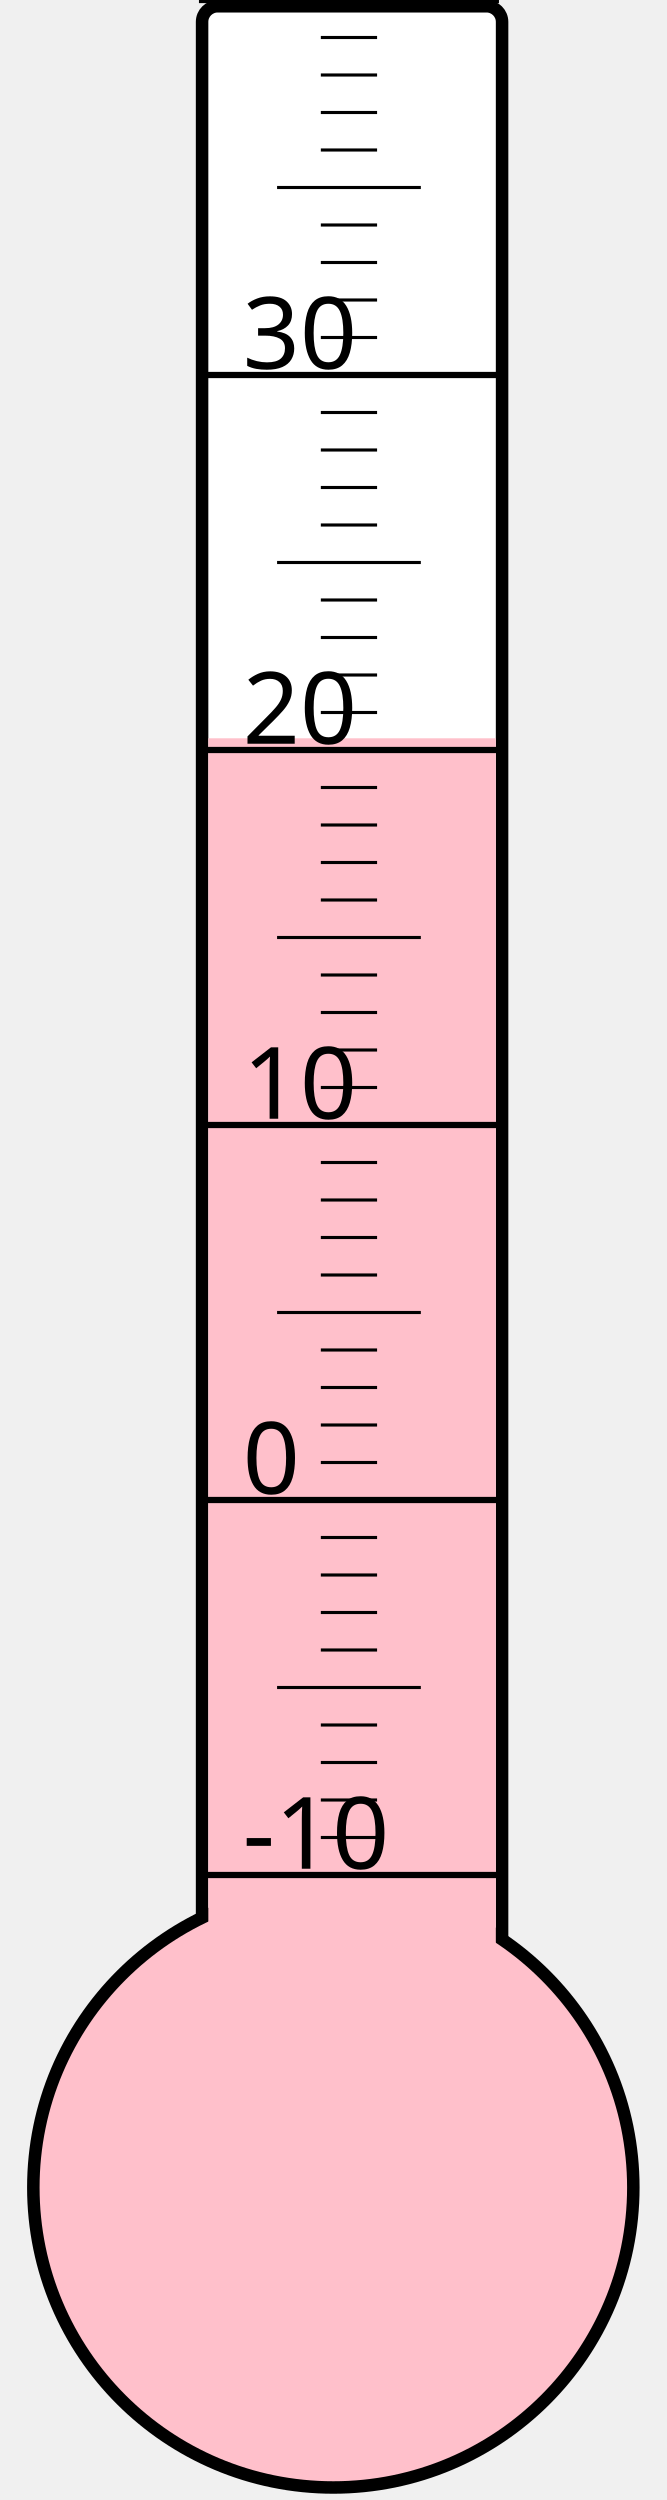
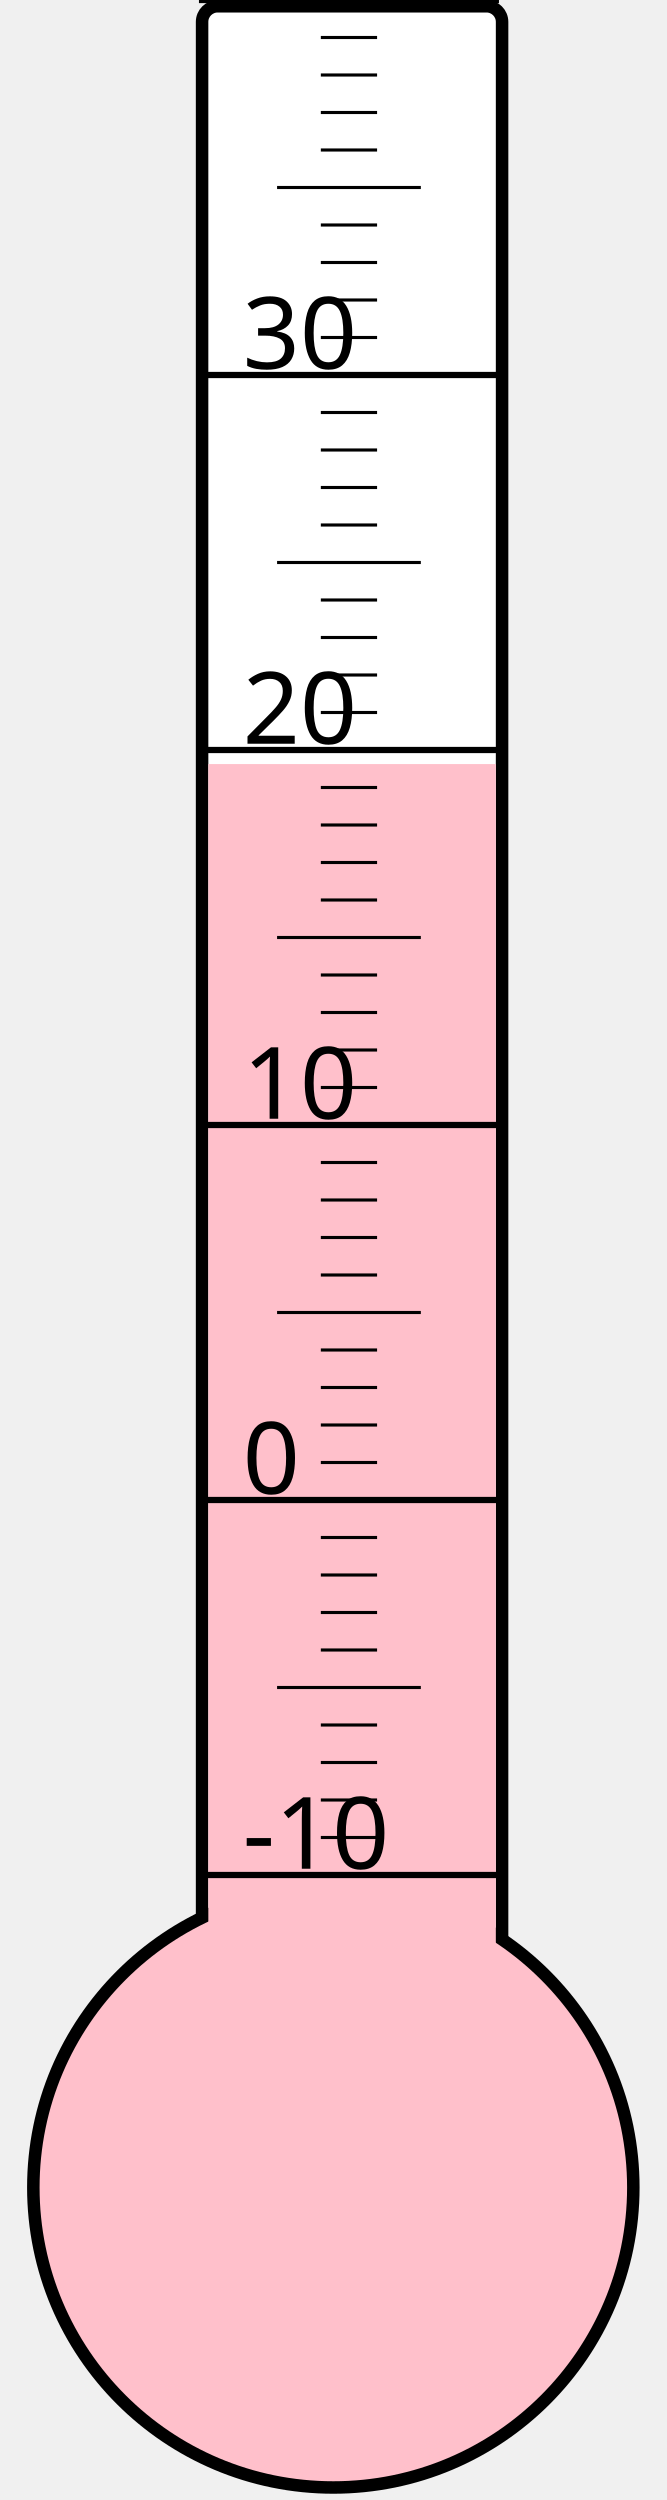
<svg xmlns="http://www.w3.org/2000/svg" width="40px" height="150px" viewBox="0 0 200 800">
  <rect width="200" height="800" x="0" y="0" style="fill: #ffffeb; fill-opacity: 0;" />
  <rect width="96" height="680" x="58" y="2" rx="5" ry="5" style="fill: white; fill-opacity: 1; stroke: black; stroke-width: 4;" />
  <circle cx="100" cy="700" r="96" style="fill: pink; stroke: black; stroke-width: 4;" />
-   <rect width="92" height="463.75" x="60" y="236.25" style="fill: pink; fill-opacity: 1; stroke-width: 0;" />
+   <rect width="92" height="455.5" x="60" y="244.5" style="fill: pink; fill-opacity: 1; stroke-width: 0;" />
  <text x="71" y="598" style="font-family: sans-serif; font-size: 24pt;">-10</text>
  <text x="71" y="478" style="font-family: sans-serif; font-size: 24pt;">0</text>
  <text x="71" y="358" style="font-family: sans-serif; font-size: 24pt;">10</text>
  <text x="71" y="238" style="font-family: sans-serif; font-size: 24pt;">20</text>
  <text x="71" y="118" style="font-family: sans-serif; font-size: 24pt;">30</text>
  <g style="stroke: black;">
    <line x1="57" y1="600" x2="153" y2="600" style="stroke-width: 2;" />
    <line x1="96" y1="588" x2="114" y2="588" style="stroke-width: 1;" />
    <line x1="96" y1="576" x2="114" y2="576" style="stroke-width: 1;" />
    <line x1="96" y1="564" x2="114" y2="564" style="stroke-width: 1;" />
    <line x1="96" y1="552" x2="114" y2="552" style="stroke-width: 1;" />
    <line x1="82" y1="540" x2="128" y2="540" style="stroke-width: 1;" />
    <line x1="96" y1="528" x2="114" y2="528" style="stroke-width: 1;" />
    <line x1="96" y1="516" x2="114" y2="516" style="stroke-width: 1;" />
    <line x1="96" y1="504" x2="114" y2="504" style="stroke-width: 1;" />
    <line x1="96" y1="492" x2="114" y2="492" style="stroke-width: 1;" />
    <line x1="57" y1="480" x2="153" y2="480" style="stroke-width: 2;" />
    <line x1="96" y1="468" x2="114" y2="468" style="stroke-width: 1;" />
    <line x1="96" y1="456" x2="114" y2="456" style="stroke-width: 1;" />
    <line x1="96" y1="444" x2="114" y2="444" style="stroke-width: 1;" />
    <line x1="96" y1="432" x2="114" y2="432" style="stroke-width: 1;" />
    <line x1="82" y1="420" x2="128" y2="420" style="stroke-width: 1;" />
    <line x1="96" y1="408" x2="114" y2="408" style="stroke-width: 1;" />
    <line x1="96" y1="396" x2="114" y2="396" style="stroke-width: 1;" />
    <line x1="96" y1="384" x2="114" y2="384" style="stroke-width: 1;" />
    <line x1="96" y1="372" x2="114" y2="372" style="stroke-width: 1;" />
    <line x1="57" y1="360" x2="153" y2="360" style="stroke-width: 2;" />
    <line x1="96" y1="348" x2="114" y2="348" style="stroke-width: 1;" />
    <line x1="96" y1="336" x2="114" y2="336" style="stroke-width: 1;" />
    <line x1="96" y1="324" x2="114" y2="324" style="stroke-width: 1;" />
    <line x1="96" y1="312" x2="114" y2="312" style="stroke-width: 1;" />
    <line x1="82" y1="300" x2="128" y2="300" style="stroke-width: 1;" />
    <line x1="96" y1="288" x2="114" y2="288" style="stroke-width: 1;" />
    <line x1="96" y1="276" x2="114" y2="276" style="stroke-width: 1;" />
    <line x1="96" y1="264" x2="114" y2="264" style="stroke-width: 1;" />
    <line x1="96" y1="252" x2="114" y2="252" style="stroke-width: 1;" />
    <line x1="57" y1="240" x2="153" y2="240" style="stroke-width: 2;" />
    <line x1="96" y1="228" x2="114" y2="228" style="stroke-width: 1;" />
    <line x1="96" y1="216" x2="114" y2="216" style="stroke-width: 1;" />
    <line x1="96" y1="204" x2="114" y2="204" style="stroke-width: 1;" />
    <line x1="96" y1="192" x2="114" y2="192" style="stroke-width: 1;" />
    <line x1="82" y1="180" x2="128" y2="180" style="stroke-width: 1;" />
    <line x1="96" y1="168" x2="114" y2="168" style="stroke-width: 1;" />
    <line x1="96" y1="156" x2="114" y2="156" style="stroke-width: 1;" />
    <line x1="96" y1="144" x2="114" y2="144" style="stroke-width: 1;" />
    <line x1="96" y1="132" x2="114" y2="132" style="stroke-width: 1;" />
    <line x1="57" y1="120" x2="153" y2="120" style="stroke-width: 2;" />
    <line x1="96" y1="108" x2="114" y2="108" style="stroke-width: 1;" />
    <line x1="96" y1="96" x2="114" y2="96" style="stroke-width: 1;" />
    <line x1="96" y1="84" x2="114" y2="84" style="stroke-width: 1;" />
    <line x1="96" y1="72" x2="114" y2="72" style="stroke-width: 1;" />
    <line x1="82" y1="60" x2="128" y2="60" style="stroke-width: 1;" />
    <line x1="96" y1="48" x2="114" y2="48" style="stroke-width: 1;" />
    <line x1="96" y1="36" x2="114" y2="36" style="stroke-width: 1;" />
    <line x1="96" y1="24" x2="114" y2="24" style="stroke-width: 1;" />
    <line x1="96" y1="12" x2="114" y2="12" style="stroke-width: 1;" />
    <line x1="57" y1="0" x2="153" y2="0" style="stroke-width: 2;" />
  </g>
</svg>
